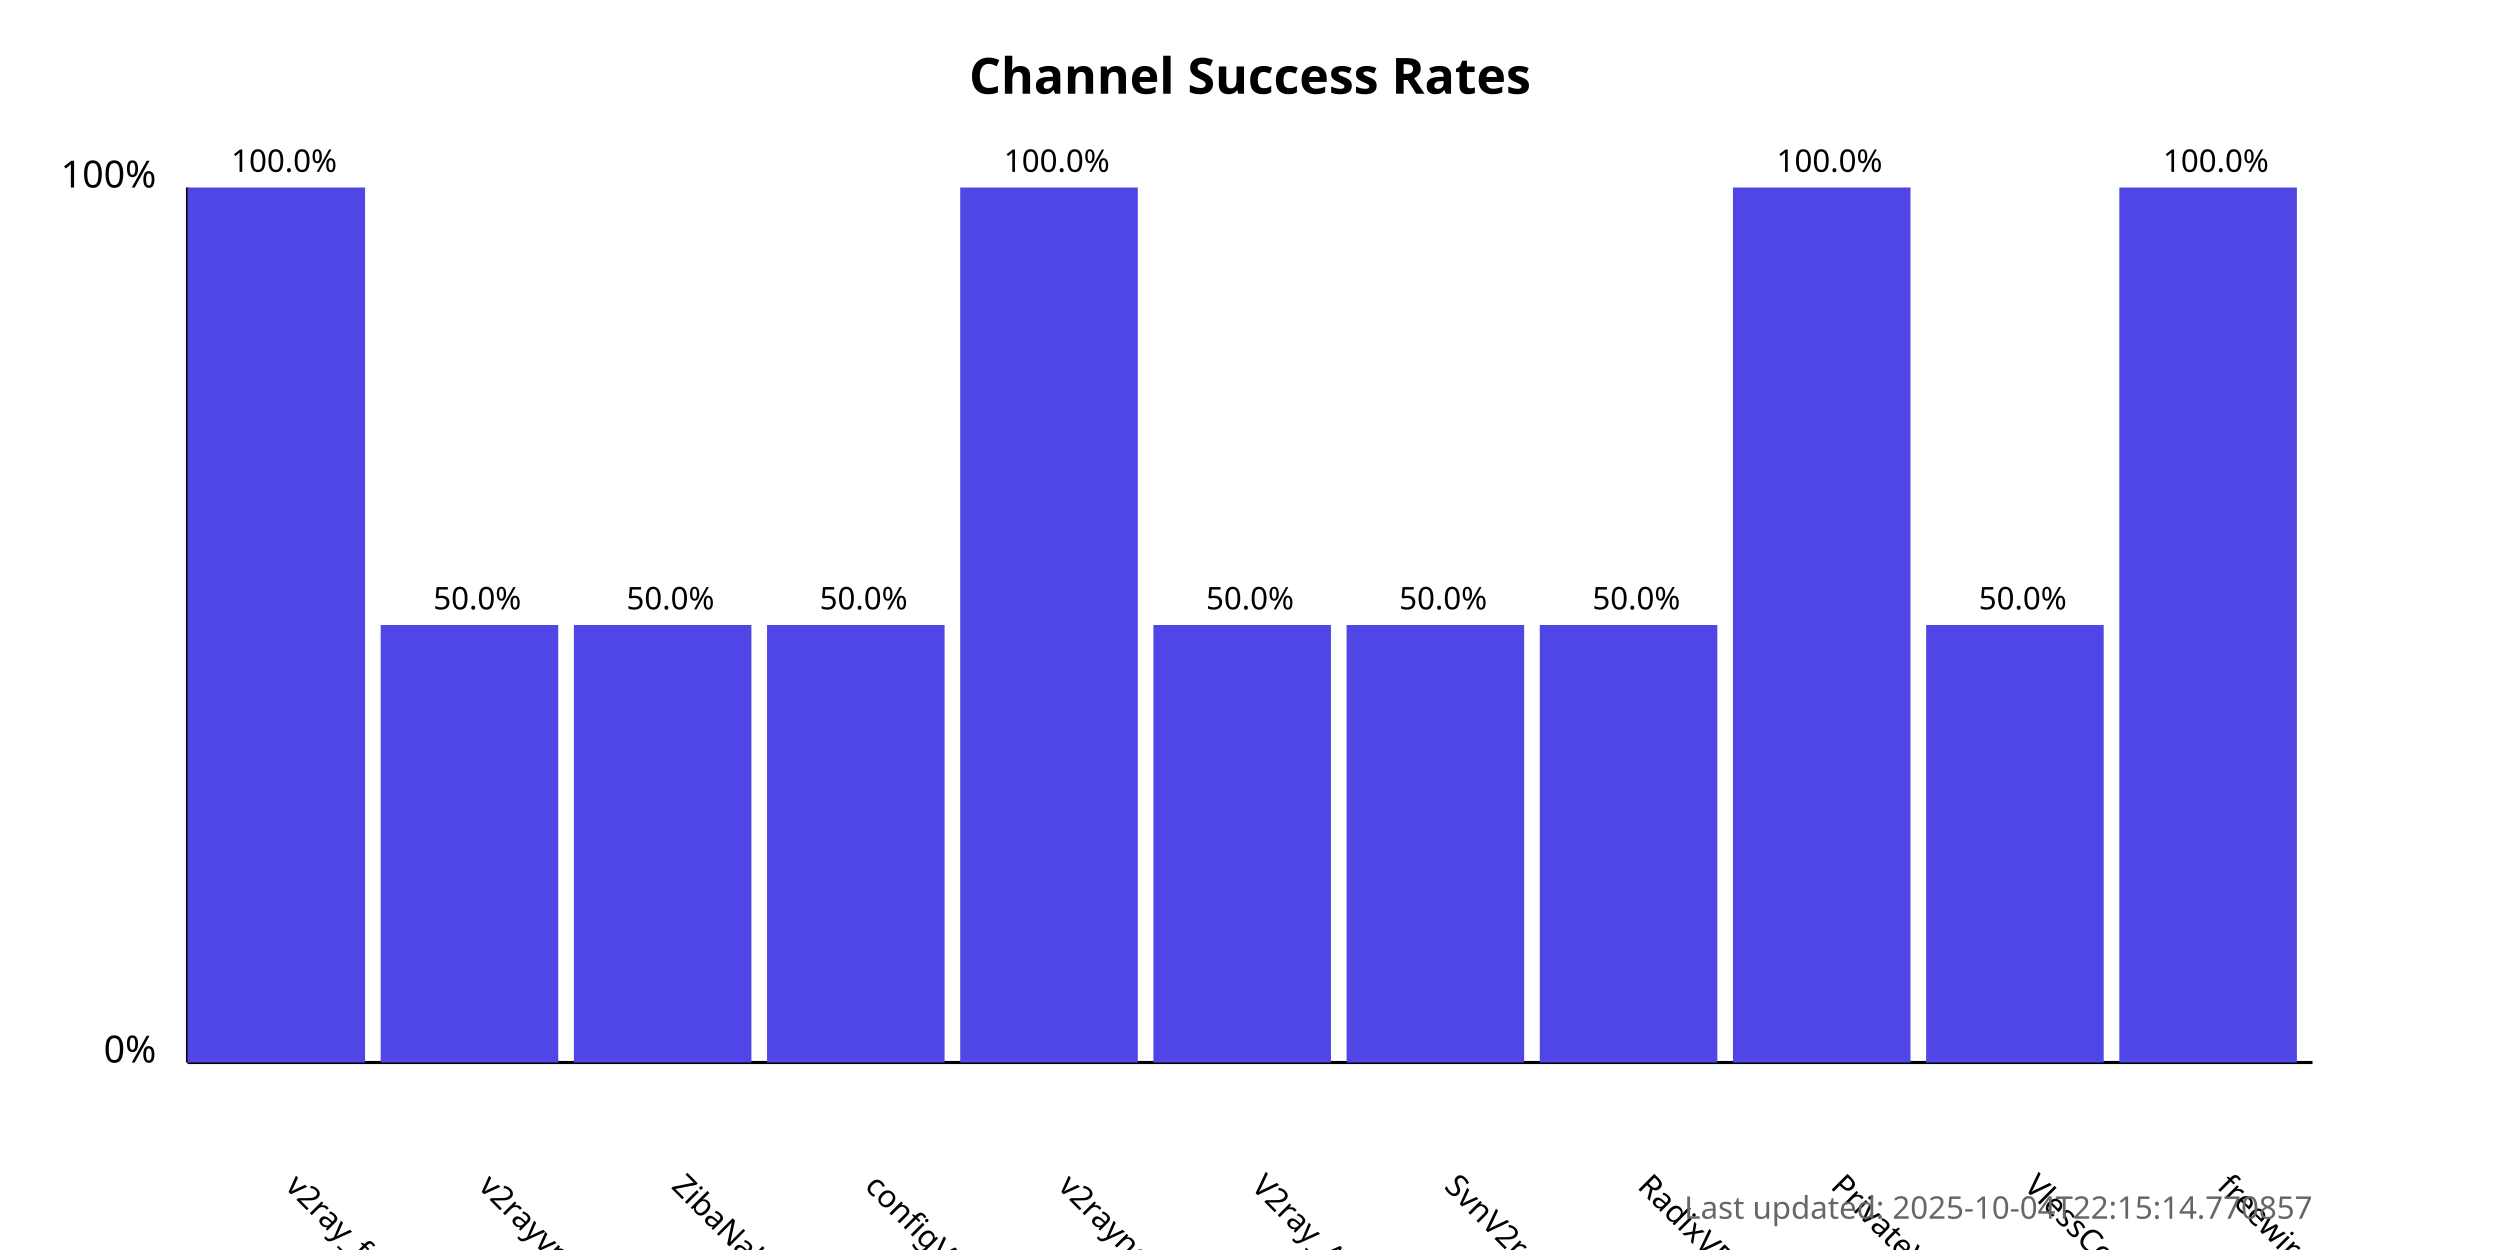
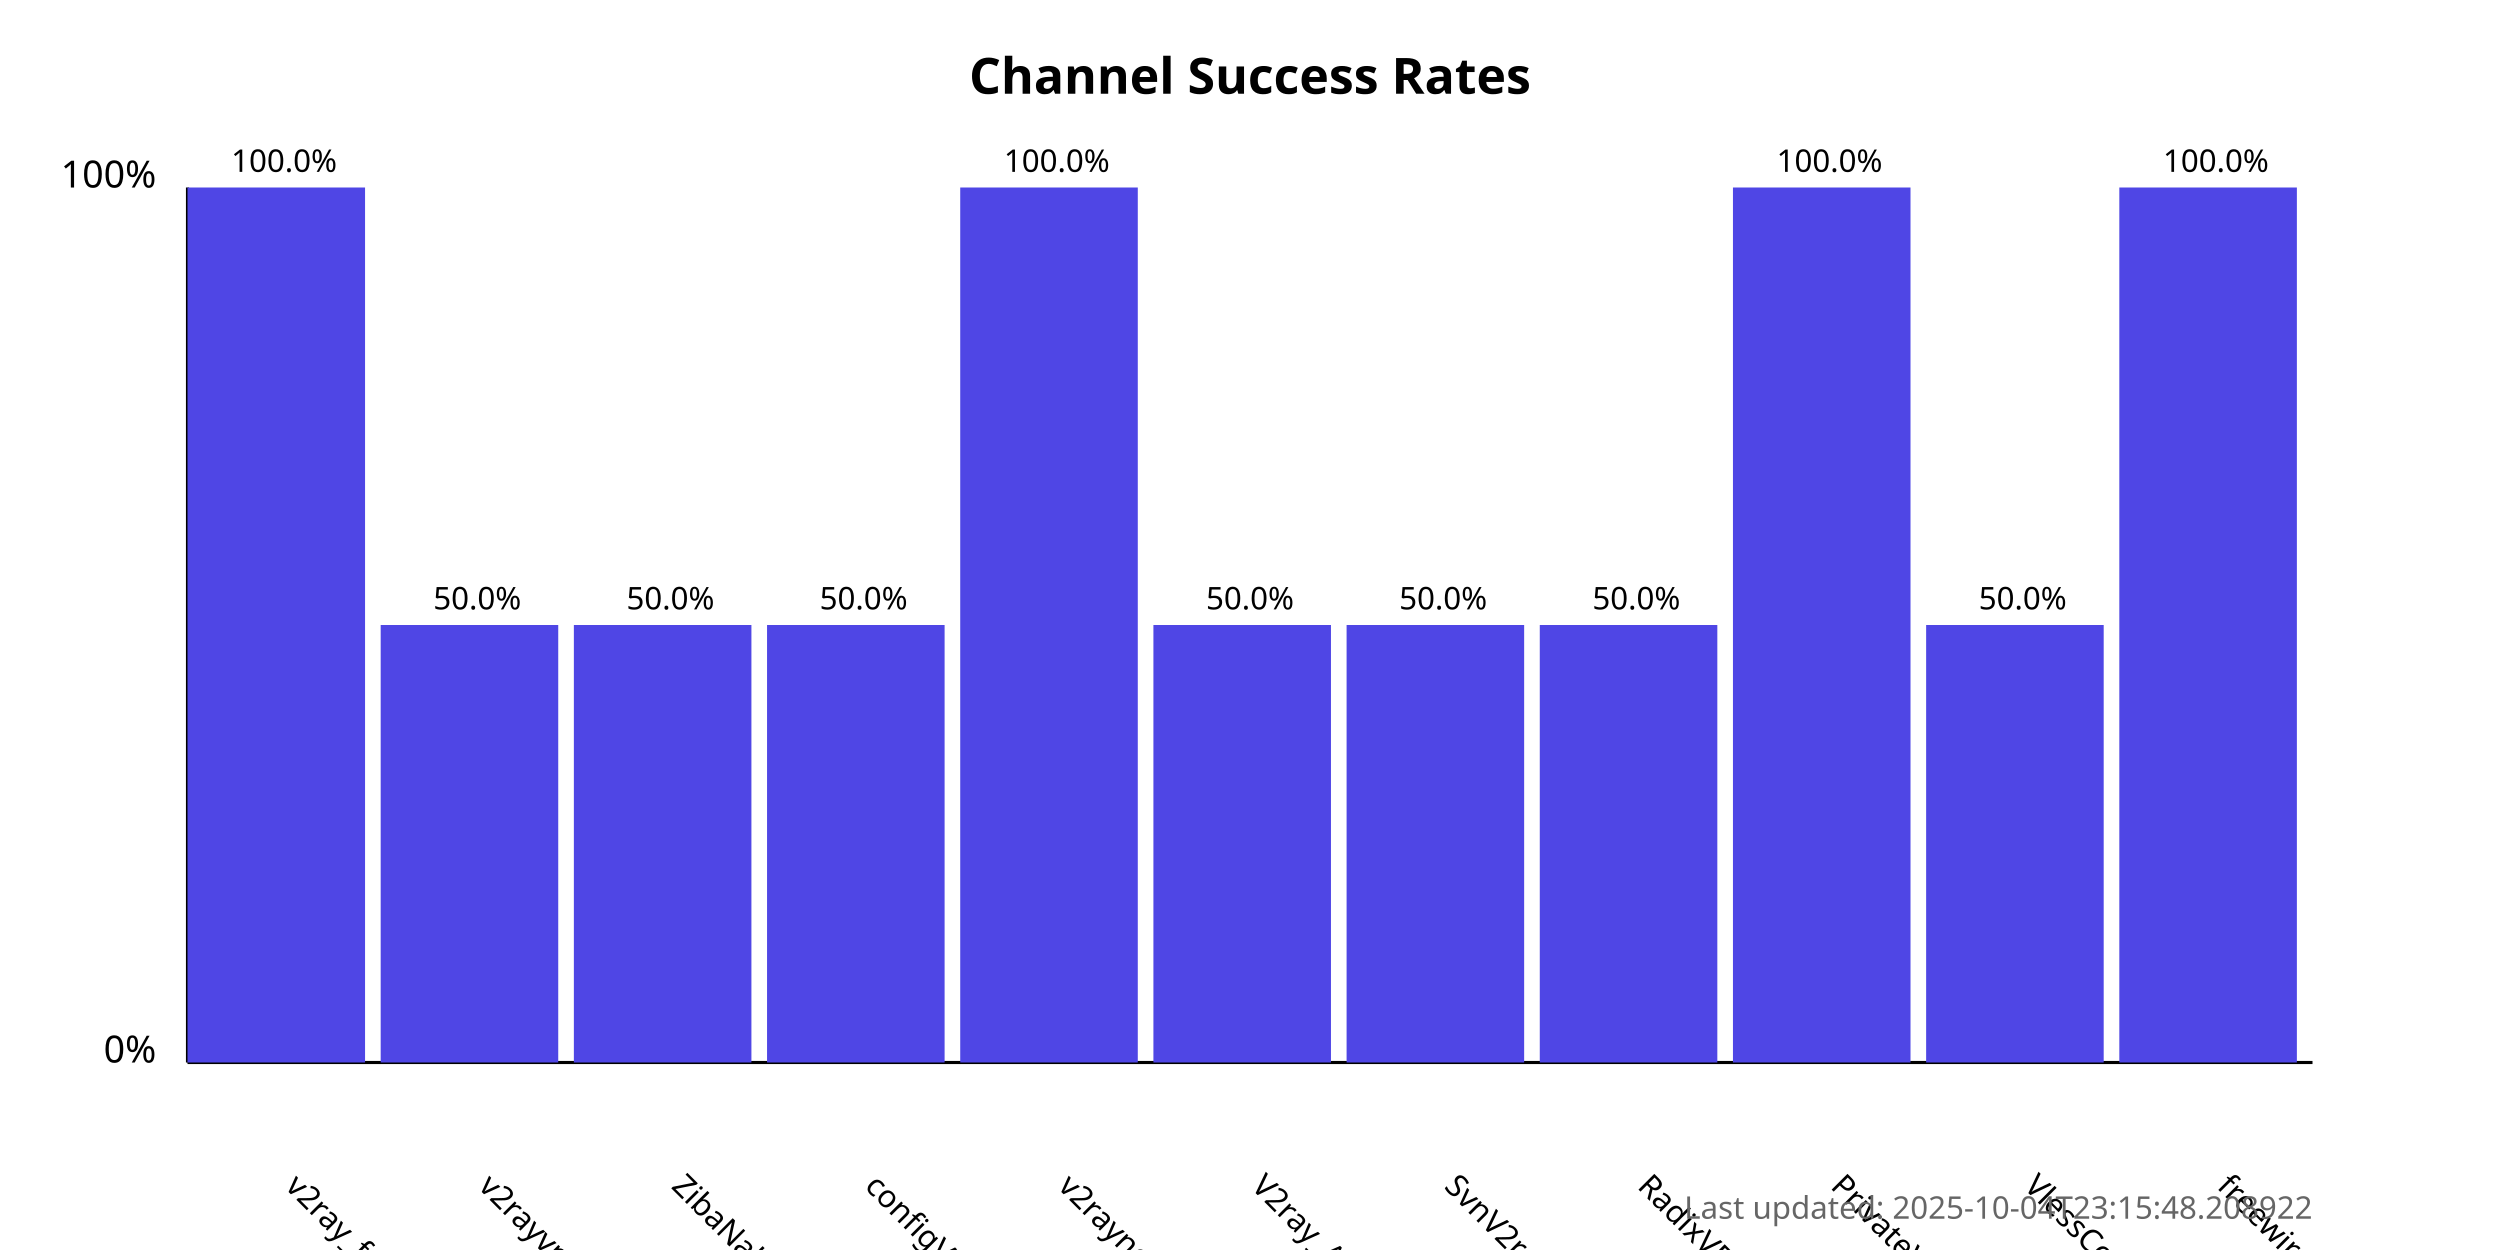
<svg xmlns="http://www.w3.org/2000/svg" width="800" height="400">
  <style>
            .chart-title { font: bold 16px sans-serif; }
            .axis-label { font: 12px sans-serif; }
            .tick-label { font: 10px sans-serif; }
            .bar { fill: #4f46e5; }
            .bar:hover { fill: #6366f1; }
            .timestamp { font: 10px sans-serif; fill: #666; }
        </style>
  <text x="400.0" y="30" text-anchor="middle" class="chart-title">
            Channel Success Rates
        </text>
  <line x1="60" y1="340" x2="60" y2="60" stroke="black" stroke-width="1" />
  <line x1="60" y1="340" x2="740" y2="340" stroke="black" stroke-width="1" />
  <text x="50" y="340" text-anchor="end" class="axis-label">0%</text>
  <text x="50" y="60" text-anchor="end" class="axis-label">100%</text>
  <g>
    <rect x="60" y="60.0" width="56.818" height="280.0" class="bar" />
    <text x="90.909" y="380" transform="rotate(45, 90.90909, 380)" text-anchor="start" class="tick-label">
                v2ray_free_conf
            </text>
    <text x="90.909" y="55.0" text-anchor="middle" class="tick-label">
                100.0%
            </text>
  </g>
  <g>
    <rect x="121.818" y="200.0" width="56.818" height="140.0" class="bar" />
    <text x="152.727" y="380" transform="rotate(45, 152.7273, 380)" text-anchor="start" class="tick-label">
                v2rayvpno
            </text>
    <text x="152.727" y="195.0" text-anchor="middle" class="tick-label">
                50.0%
            </text>
  </g>
  <g>
    <rect x="183.636" y="200.0" width="56.818" height="140.0" class="bar" />
    <text x="214.545" y="380" transform="rotate(45, 214.5455, 380)" text-anchor="start" class="tick-label">
                ZibaNabz
            </text>
    <text x="214.545" y="195.0" text-anchor="middle" class="tick-label">
                50.0%
            </text>
  </g>
  <g>
    <rect x="245.455" y="200.0" width="56.818" height="140.0" class="bar" />
    <text x="276.364" y="380" transform="rotate(45, 276.3636, 380)" text-anchor="start" class="tick-label">
                configV2rayForFree
            </text>
    <text x="276.364" y="195.0" text-anchor="middle" class="tick-label">
                50.0%
            </text>
  </g>
  <g>
    <rect x="307.273" y="60.0" width="56.818" height="280.0" class="bar" />
    <text x="338.182" y="380" transform="rotate(45, 338.1818, 380)" text-anchor="start" class="tick-label">
                v2rayngvpn
            </text>
    <text x="338.182" y="55.0" text-anchor="middle" class="tick-label">
                100.0%
            </text>
  </g>
  <g>
    <rect x="369.091" y="200.0" width="56.818" height="140.0" class="bar" />
    <text x="400.0" y="380" transform="rotate(45, 400.0, 380)" text-anchor="start" class="tick-label">
                V2ray_Alpha
            </text>
    <text x="400.0" y="195.0" text-anchor="middle" class="tick-label">
                50.0%
            </text>
  </g>
  <g>
    <rect x="430.909" y="200.0" width="56.818" height="140.0" class="bar" />
    <text x="461.818" y="380" transform="rotate(45, 461.8182, 380)" text-anchor="start" class="tick-label">
                SvnV2ray
            </text>
    <text x="461.818" y="195.0" text-anchor="middle" class="tick-label">
                50.0%
            </text>
  </g>
  <g>
    <rect x="492.727" y="200.0" width="56.818" height="140.0" class="bar" />
    <text x="523.636" y="380" transform="rotate(45, 523.6364, 380)" text-anchor="start" class="tick-label">
                RadixVPN
            </text>
    <text x="523.636" y="195.0" text-anchor="middle" class="tick-label">
                50.0%
            </text>
  </g>
  <g>
    <rect x="554.545" y="60.0" width="56.818" height="280.0" class="bar" />
    <text x="585.455" y="380" transform="rotate(45, 585.4545, 380)" text-anchor="start" class="tick-label">
                PrivateVPNs
            </text>
    <text x="585.455" y="55.0" text-anchor="middle" class="tick-label">
                100.0%
            </text>
  </g>
  <g>
    <rect x="616.364" y="200.0" width="56.818" height="140.0" class="bar" />
    <text x="647.273" y="380" transform="rotate(45, 647.2727, 380)" text-anchor="start" class="tick-label">
                VlessConfig
            </text>
    <text x="647.273" y="195.0" text-anchor="middle" class="tick-label">
                50.0%
            </text>
  </g>
  <g>
    <rect x="678.182" y="60.0" width="56.818" height="280.0" class="bar" />
    <text x="709.091" y="380" transform="rotate(45, 709.0909, 380)" text-anchor="start" class="tick-label">
                freewireguard
            </text>
    <text x="709.091" y="55.0" text-anchor="middle" class="tick-label">
                100.0%
            </text>
  </g>
  <text x="740" y="390" text-anchor="end" class="timestamp">
-             Last updated: 2025-10-04T22:15:14.770857
+             Last updated: 2025-10-04T23:15:48.208922
        </text>
</svg>
